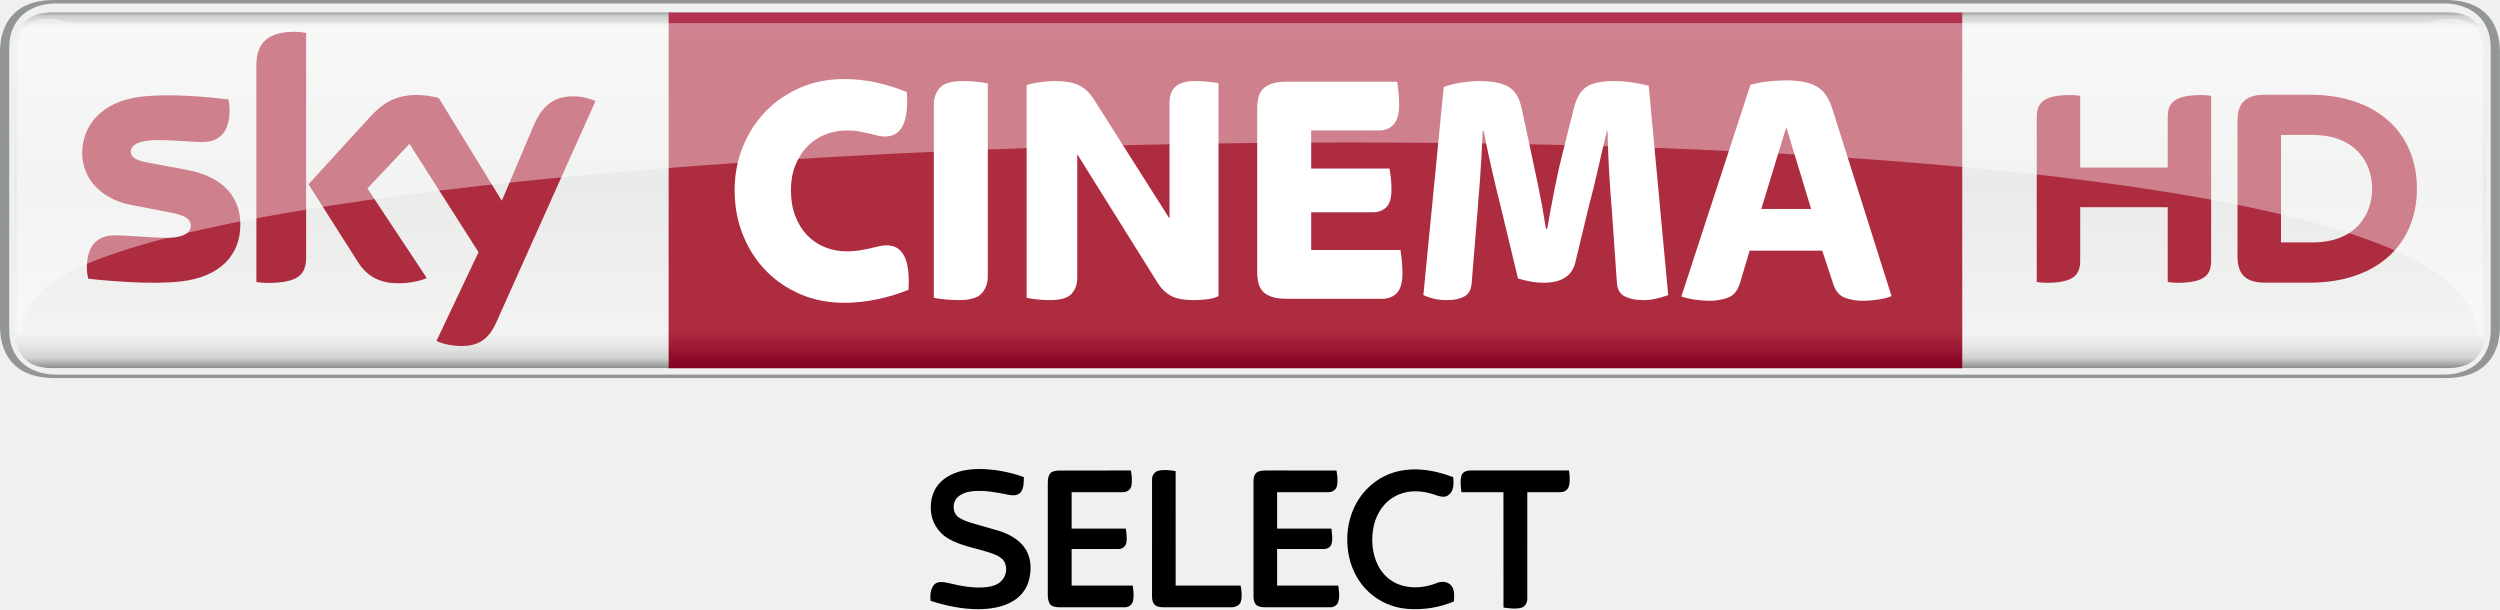
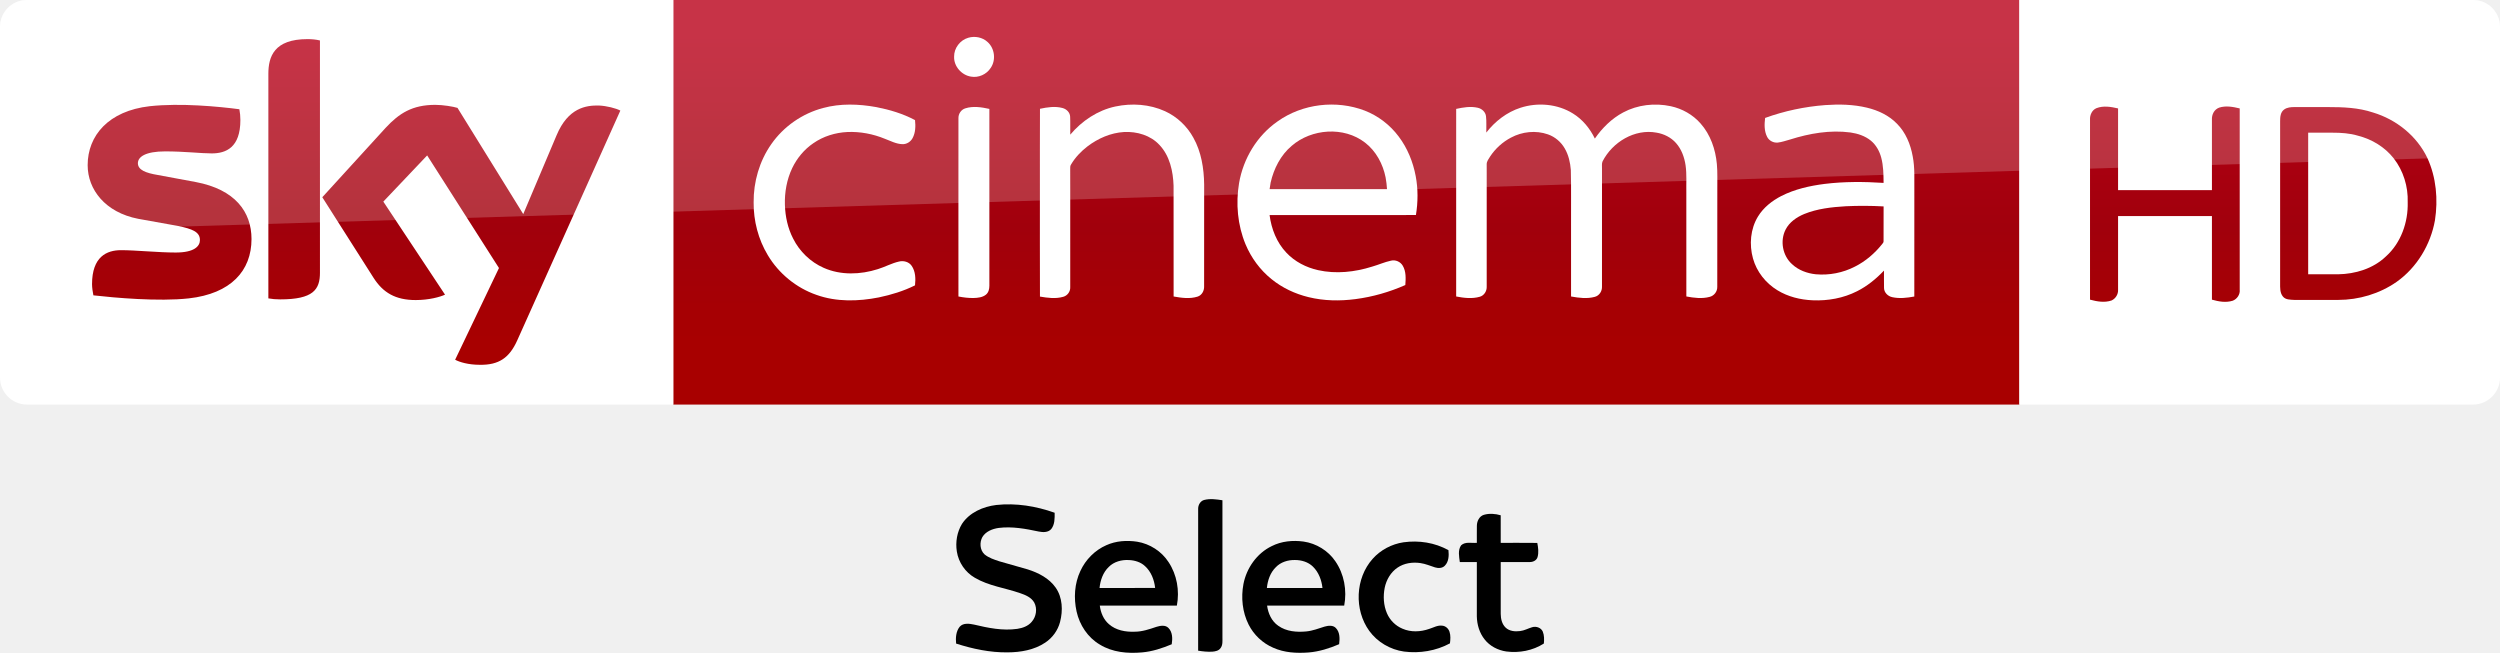
- <svg xmlns="http://www.w3.org/2000/svg" id="svg5155" width="845.43mm" height="206.02mm" version="1.1" viewBox="0 0 2995.6 730">
-   <defs id="defs5157">
-     <linearGradient id="linearGradient672-3" x2="1" gradientTransform="matrix(0 433.34 433.34 0 1745.7 -326.56)" gradientUnits="userSpaceOnUse">
-       <stop id="stop674-4" stop-color="#777878" offset="0" />
-       <stop id="stop676-7" stop-color="#d0d2d0" offset=".02" />
-       <stop id="stop678-9" stop-color="#f3f3f2" offset=".052" />
-       <stop id="stop680-9" stop-color="#e9ebe9" offset=".488" />
-       <stop id="stop682-0" stop-color="#f3f3f2" offset=".895" />
-       <stop id="stop684-5" stop-color="#e6e7e6" offset=".929" />
-       <stop id="stop686-4" stop-color="#d0d2d0" offset=".964" />
-       <stop id="stop688-0" stop-color="#777878" offset="1" />
+ <svg xmlns="http://www.w3.org/2000/svg" xmlns:xlink="http://www.w3.org/1999/xlink" id="svg68" width="2317.8pt" height="605.25pt" version="1.1" viewBox="0 0 2317.8 605.25">
+   <defs id="defs72">
+     <linearGradient id="linearGradient4591" x1="-8600.5" x2="-8600.5" y1="-4687.6" y2="-4591.4" gradientTransform="matrix(-2.9812 0 0 -2.9812 -24493 -13655)" gradientUnits="userSpaceOnUse" xlink:href="#a-0" />
+     <linearGradient id="a-0" x1="-8600.5" x2="-8600.5" y1="-4687.6" y2="-4591.4" gradientTransform="matrix(-2.9812 0 0 -2.9812 -24493 -13655)" gradientUnits="userSpaceOnUse">
+       <stop id="stop2-9" stop-color="#a80000" offset="0" />
+       <stop id="stop4555" stop-color="#a1000c" offset=".381" />
+       <stop id="stop4-4" stop-color="#b90019" offset="1" />
    </linearGradient>
-     <linearGradient id="linearGradient704-8" x2="1" gradientTransform="matrix(0 -426.19 426.19 0 1824.2 103.5)" gradientUnits="userSpaceOnUse">
-       <stop id="stop706-2" stop-color="#820021" offset="0" />
-       <stop id="stop708-9" stop-color="#ae2c3f" offset=".104" />
-       <stop id="stop710-6" stop-color="#ae2c3f" offset=".898" />
-       <stop id="stop712-8" stop-color="#b53152" offset="1" />
-       <stop id="stop714-2" stop-color="#ba3c4c" offset="1" />
-     </linearGradient>
-     <clipPath id="clipPath762-1">
-       <path id="path764-5" d="m291.44 532.08h118.29v-15.246h-118.29v15.246z" />
-     </clipPath>
-     <clipPath id="clipPath766-6">
-       <path id="path768-1" d="m291.44 516.83h118.29v15.245h-118.29v-15.245z" />
-     </clipPath>
  </defs>
-   <g id="layer1" transform="translate(-247.93 337.74)">
-     <g id="#000000ff" transform="matrix(1.0196 0 0 1.0196 1235.8 53.981)">
-       <path id="path5" d="m160.64 169.4c13.05-3.12 26.67-2.84 39.91-1.16 11.52 1.53 22.92 4.22 33.8 8.3-0.11 6.11 0.15 12.95-3.84 18.03-3.45 3.99-9.33 3.68-14.04 2.78-13.97-2.89-28.24-5.7-42.56-4.25-6.35 0.7-12.95 2.63-17.59 7.23-6.22 6.15-6.14 17.96 1.12 23.27 4.63 3.23 10.03 5.15 15.39 6.82 10.78 3.22 21.67 6.06 32.44 9.3 11.71 3.84 23.48 9.96 30.48 20.49 7.48 11.06 7.82 25.5 4.43 38.04-2.66 10.19-9.81 18.88-18.86 24.14-12.09 7.25-26.48 9.17-40.35 9.38-19.14-0.06-38.09-3.97-56.25-9.86-0.66-6.49-0.22-13.84 4.2-19.02 4.22-4.28 10.86-3.16 16.15-2.02 15.06 3.54 30.57 6.79 46.1 4.86 6-0.78 12.31-2.51 16.58-7.05 5.69-5.4 7.44-14.48 4.21-21.61-2.16-4.76-6.91-7.58-11.54-9.52-18.03-7.21-38.13-8.88-55.04-18.9-11.87-6.82-19.76-19.92-20.35-33.58-0.55-10.37 1.91-21.33 8.57-29.52 6.74-8.38 16.83-13.38 27.04-16.15z" />
-       <path id="path7" d="m392.94 168.93c6.52-1.43 13.28-0.47 19.8 0.5 0.03 44.85 0 89.71 0.02 134.56 25.46 0.02 50.93 0 76.4 0.02 0.98 6.11 1.92 12.53 0.28 18.61-1.33 4.89-6.77 6.94-11.39 6.88-26.34 0.01-52.68-0.01-79.02 0.01-3.46-0.15-7.26-0.2-10.17-2.32-3.03-2.38-3.87-6.49-3.87-10.15 0.04-46.03-0.03-92.06 0.03-138.09-0.05-4.64 3.28-9.15 7.92-10.02z" />
-       <path id="path9" d="m663.91 172.86c24.15-9.48 51.38-5.35 75 3.72 0.53 5.6 0.98 11.66-1.81 16.78-1.85 3.3-5.18 6.19-9.13 6.18-5.26 0.3-9.99-2.4-14.96-3.65-13.96-4.05-29.83-4.03-42.71 3.35-14.56 7.88-23.53 23.62-25.7 39.73-2.19 15.85-0.02 32.95 9.02 46.47 6.05 9.29 15.7 16.11 26.44 18.84 12.93 3.37 26.79 1.73 39.13-3.12 5.52-2.4 12.9-2.36 17.12 2.48 4.7 5.09 3.8 12.57 3.45 18.93-16.91 7.25-35.55 10.16-53.87 8.87-17.11-1.18-33.85-8.24-46.35-20.03-13.08-12.11-21.29-29-23.98-46.52-2.54-17.14-0.91-35.16 6.31-51.03 7.93-18.47 23.27-33.68 42.04-41z" />
-       <path id="path11" d="m265.71 171.7c2.77-2.54 6.76-2.77 10.33-2.94 28.03-0.03 56.07 0 84.11-0.01 1.09 5.96 1.7 12.17 0.59 18.16-0.93 4.89-6.1 7.61-10.77 7.34-19.82 0.01-39.64-0.01-59.46 0-0.01 14.25-0.01 28.5 0 42.75 21.23 0.01 42.46-0.01 63.69 0 0.66 5.82 1.82 11.82 0.29 17.61-0.93 3.72-4.63 6.41-8.43 6.37-18.52 0.05-37.04 0-55.55 0.02-0.01 14.33-0.01 28.66 0 43 23.95 0.01 47.9-0.01 71.86 0.01 0.68 6.14 1.7 12.51 0.11 18.59-1.05 4.17-5.27 6.99-9.49 6.88-25.31 0.06-50.63-0.01-75.95 0.03-3.93-0.12-8.43-0.23-11.46-3.09-2.58-3.16-3.06-7.4-3.09-11.34 0-43.36 0.03-86.72-0.01-130.07-0.02-4.57 0.11-9.66 3.23-13.31z" />
-       <path id="path13" d="m506.6 172.6c2.62-3.52 7.44-3.73 11.44-3.85 27.91 0.01 55.82-0.01 83.73 0.01 0.87 6.08 1.99 12.41 0.43 18.47-1.04 4.51-5.76 7.18-10.17 7.01-20.01 0.02-40.02 0.01-60.02 0.01-0.02 14.25-0.01 28.5-0.01 42.75 21.27 0.02 42.53-0.05 63.8 0.03 0.63 5.9 1.82 12.03 0.15 17.86-1.01 3.86-5.03 6.36-8.92 6.12-18.34-0.02-36.68-0.01-55.03-0.01v43h71.92c0.68 6.5 2.07 13.36-0.29 19.69-1.39 3.87-5.69 6.03-9.65 5.82-25.33-0.02-50.65 0-75.98-0.01-3.25-0.1-6.71-0.27-9.54-2.04-2.98-2.11-4.12-5.96-4.21-9.46-0.02-44.31 0.02-88.63-0.01-132.94-0.06-4.22-0.3-8.9 2.36-12.46z" />
-       <path id="path15" d="m748.86 174.04c2.17-5.02 8.42-5.55 13.18-5.31 37.64 0.04 75.29 0.01 112.93 0.01 0.93 4.92 0.95 9.95 0.69 14.93-0.36 3.47-1.76 7.26-4.96 9.05-2.31 1.42-5.11 1.51-7.73 1.55-12.32-0.04-24.64-0.01-36.96-0.02-0.02 41.61 0 83.22-0.01 124.84 0.25 4.79-2.6 9.92-7.47 11.1-6.74 1.59-13.75 0.58-20.5-0.39-0.07-45.19 0-90.37-0.04-135.55h-49.33c-0.86-6.65-1.83-13.69 0.2-20.21z" />
+   <g id="g4527" transform="translate(-.0003191 -7.8614e-6)">
+     <path id="path7-2" d="m624.21 9e-5h1248v375.09h-1248z" fill="url(#linearGradient4591)" stroke-width="2.981" />
+     <path id="path14-6-5" d="m624.21 375.09h-599.2c-13.753 0-25.006-11.253-25.006-25.006v-325.39c0-13.128 10.94-24.693 24.693-24.693h599.52z" fill="#fff" stroke-width="3.126" />
+     <g id="g4693-5" transform="matrix(.75012 0 0 .75012 0 -6e-5)" fill="#fff">
+       <path id="path4-6" d="m1196.8 46.657c8.08-2.39 17.44-0.61 23.7 5.16 8.96 7.84 10.76 22.47 3.9 32.22-5.08 7.92-15.03 12.37-24.3 10.66-11.61-1.81-21.3-12.73-20.86-24.62-0.19-10.58 7.4-20.56 17.56-23.42z" />
+       <path id="path6-0" d="m1017.4 133.46c21.37-5.8 43.96-4.99 65.59-1.1 16.56 3.21 33.02 8.13 47.94 16.07 0.82 7.45 0.64 15.53-3.01 22.28-2.45 4.57-7.4 7.7-12.63 7.47-7.67-0.23-14.56-3.99-21.59-6.62-14.68-6.05-30.63-9.09-46.51-8.39-14.87 0.74-29.66 5.3-41.92 13.84-11.33 7.69-20.34 18.59-26.21 30.93-6.65 14.05-9.41 29.77-8.95 45.25 0.46 14.4 3.53 28.88 10.19 41.73 7.95 15.91 21.5 28.99 37.82 36.15 20.99 9.32 45.36 8.45 66.93 1.55 8.87-2.71 17.08-7.36 26.16-9.37 5.62-1.4 12.21 0.36 15.57 5.29 4.85 6.95 5.01 16.04 4.14 24.15-14.07 7.02-29.27 11.67-44.63 14.88-25.46 5.02-52.52 5.76-77.23-3.13-24.95-8.67-46.58-26.38-60.09-49.06-11.77-19.51-17.68-42.39-17.5-65.12-0.26-25.49 7.13-51.2 21.84-72.12 15.21-21.84 38.36-37.9 64.09-44.68z" />
+       <path id="path8-1" d="m1378.5 131.64c20.37-4.35 42.33-2.9 61.39 5.79 14.88 6.78 27.32 18.57 35.15 32.9 9.75 17.49 12.97 37.77 13.25 57.57 0 42.06 0.05 84.12-0.05 126.18 0.17 5.36-2.82 10.92-8.15 12.55-9.57 3.04-19.87 1.53-29.55-0.18-0.06-45.61 0.03-91.23-0.05-136.84-0.58-17.92-4.72-37.02-17.41-50.43-11.02-11.97-27.92-16.85-43.82-16.02-16.43 0.97-32.11 7.86-45.12 17.73-8.09 6.21-15.3 13.73-20.45 22.57-1.14 1.63-0.91 3.67-0.96 5.55 0.08 8.56 0.01 17.11 0.05 25.67 0.02 40.13 0.01 80.26-0.01 120.39 0.21 5.36-3.46 10.34-8.62 11.75-9.37 2.72-19.36 1.35-28.8-0.26-0.16-43.48-0.07-86.96-0.08-130.44 0.08-33.89-0.12-67.78 0.1-101.66 9.07-1.94 18.68-3.43 27.8-0.98 4.91 1.26 9.25 5.39 9.48 10.67 0.35 7.42-0.01 14.85 0.15 22.28 14.33-17.02 33.79-30.09 55.7-34.79z" />
+       <path id="path10-2" d="m1579.1 150c30.74-21.87 72.51-26.73 107.67-13.3 16.58 6.46 31.22 17.69 41.88 31.93 10.87 14.34 17.8 31.44 21.11 49.08 3.01 15.84 2.86 32.18 0.27 48.06-60.29 0.07-120.59 0-180.88 0.04 2.21 17.04 8.77 33.95 20.77 46.51 10.38 11.11 24.48 18.3 39.23 21.59 22.1 4.92 45.28 2.4 66.72-4.37 7.84-2.21 15.32-5.66 23.31-7.37 5.57-1.42 11.72 1.3 14.58 6.26 4.25 7.17 3.74 15.87 3.17 23.87-19.57 8.63-40.34 14.62-61.56 17.38-19.3 2.53-39.12 2.24-58.08-2.43-16.65-4.06-32.58-11.5-45.88-22.37-14.06-11.32-25.03-26.31-31.98-42.94-9.86-23.76-12.22-50.39-7.98-75.68 5.19-30.3 22.29-58.65 47.65-76.26m17.36 30.27c-13.64 11.51-22.05 28.12-25.99 45.33-0.44 2.72-0.87 5.44-1.29 8.17 48.37 0 96.74-0.01 145.11 0-0.3-4.91-0.85-9.79-1.77-14.63-3.32-16.57-11.88-32.49-25.42-42.9-26.12-20.22-66.03-17.3-90.64 4.03z" />
+       <path id="path12-1" d="m1879.3 133.17c21.25-6.87 45.68-4.8 64.78 7.1 11.91 7.31 21.04 18.49 27.09 31 9.14-13.12 20.8-24.75 35.02-32.29 17.83-9.56 39.11-11.94 58.81-7.71 14.06 3.02 27.23 10.4 36.75 21.24 12.31 13.79 18.58 32.08 20.24 50.29 0.97 10.37 0.4 20.8 0.55 31.21-0.04 40.16 0.05 80.34-0.06 120.5 0.17 5.76-3.84 11.05-9.43 12.42-9.4 2.54-19.36 1.27-28.79-0.52 0.01-42.8-0.01-85.61-0.02-128.42-0.23-11.22 0.66-22.52-0.93-33.67-1.46-9.94-5.03-19.84-11.76-27.44-6.16-7.04-14.97-11.41-24.12-12.93-27.02-5.03-54.58 11.73-66.73 35.54-1.21 2.79-0.57 5.94-0.69 8.89 0.02 48.58 0.05 97.16-0.02 145.74 0.28 5.65-3.22 11.29-8.82 12.76-9.59 2.65-19.77 1.3-29.4-0.44-0.01-29.46-0.01-58.92-0.01-88.38-0.17-22.64 0.32-45.29-0.26-67.92-0.73-9.29-2.85-18.66-7.59-26.77-4.58-7.96-12.01-14.27-20.7-17.29-14.94-5.25-31.92-3.43-45.78 4.04-10.33 5.46-19.26 13.56-25.69 23.31-1.78 2.98-4.3 5.92-4.24 9.58-0.1 3.75 0.03 7.5 0.02 11.25 0.04 46.59 0.01 93.19-0.01 139.78 0.3 5.58-3.05 11.21-8.58 12.75-9.48 2.73-19.63 1.5-29.16-0.36 0-50.27-0.03-100.54 0-150.8 0.02-27.01-0.01-54.02 0.01-81.03 8.65-1.91 17.74-3.44 26.53-1.45 5.05 1.07 9.59 5.03 10.31 10.32 0.86 6.75 0.19 13.59 0.4 20.37 10.8-13.94 25.39-25.23 42.28-30.67z" />
+       <path id="path14-9" d="m2255.9 129.89c17.19-1.23 34.69-0.86 51.52 3.17 13.74 3.27 27.14 9.51 37.07 19.76 10.85 10.79 16.89 25.54 19.55 40.42 2.85 14.42 1.83 29.17 2.01 43.77-0.02 43.16 0.03 86.32-0.03 129.48-8.95 1.65-18.28 2.8-27.26 0.8-5.34-1.09-10.03-5.64-10.18-11.26-0.16-7.2 0.01-14.4-0.05-21.59-9.66 10.19-20.7 19.21-33.29 25.52-16.85 8.58-36.04 12-54.84 11.19-15.27-0.63-30.64-4.41-43.72-12.49-14.38-8.77-25.53-22.9-30.05-39.19-4.79-17.16-3.22-36.51 6.17-51.87 6.78-11.09 17.31-19.42 28.76-25.31 16.65-8.48 35.14-12.62 53.58-14.98 24.17-2.98 48.62-2.81 72.9-1.26-0.09-10.48-0.18-21.12-2.94-31.31-2.15-7.96-6.31-15.56-12.73-20.85-7.15-5.88-16.23-8.83-25.27-10.16-25.14-3.34-50.68 1.14-74.67 8.72-5.04 1.38-10 3.18-15.2 3.77-5.25 0.51-10.64-2.24-13.06-6.95-3.77-7.19-3.52-15.68-2.55-23.51 23.88-8.65 48.96-13.95 74.28-15.87m25.3 125.03c-17.4 1.05-35.09 2.99-51.35 9.62-9.34 3.91-18.36 10.1-23 19.37-7.01 13.91-3.62 32.09 7.98 42.52 7.95 7.51 18.67 11.45 29.43 12.56 16.59 1.49 33.6-1.83 48.41-9.5 13.04-6.54 24.33-16.26 33.43-27.61 0.8-1.14 2.07-2.21 1.91-3.77 0.07-14.33-0.06-28.67 0.05-42.99-15.61-0.88-31.25-0.94-46.86-0.2z" />
+       <path id="path16-3" d="m1193.1 133.91c9.65-3.09 20.03-1.43 29.72 0.69 0 34.69-0.02 69.38 0 104.07 0.04 38.13-0.02 76.25 0.01 114.38 0.03 4.08-0.97 8.55-4.34 11.2-4.23 3.37-9.94 3.91-15.15 4.07-6.31 0.12-12.58-0.67-18.75-1.87-0.05-42.1-0.02-84.19-0.02-126.29 0.03-31.39-0.05-62.78 0.03-94.17-0.12-5.36 3.32-10.5 8.5-12.08z" />
    </g>
-     <g id="g4389" transform="translate(-1.207e-5 -.0056904)">
-       <path id="path644-4" d="m3178.4 115.27c49.898 0 65.09-31.008 65.09-62.016v-328.97c0-31.008-15.192-62.016-65.09-62.016h-2865.4c-49.898 0-65.09 31.008-65.09 62.016v328.97c0 31.008 15.192 62.016 65.09 62.016h2865.4zm-2863.1-4.173c-33.582 0-56.32-19.814-56.32-52.821v-339.02c0-33.007 22.738-52.821 56.32-52.821h2860.8c33.582 0 56.32 19.814 56.32 52.821v339.02c0 33.007-22.738 52.821-56.32 52.821h-2860.8z" fill="#939697" />
-       <path id="path690-9" d="m310.23-322.85c-33.607 0-45.55 19.839-45.55 52.821v320.55c0 33.007 11.944 52.821 45.55 52.821h2871c33.607 0 45.55-19.814 45.55-52.821v-320.55c0-32.982-11.944-52.821-45.55-52.821h-2871z" fill="url(#linearGradient672-3)" />
-       <path id="path716-9" d="m1049.1 103.5h1550.1v-426.19h-1550.1v426.19z" fill="url(#linearGradient704-8)" />
-       <path id="path728-8" d="m1259.5 25.084c-18.89 0-36.33-3.398-52.297-10.194-15.966-6.821-29.784-16.216-41.503-28.21-11.719-12.018-20.889-26.286-27.535-42.827s-9.97-34.406-9.97-53.621c0-18.665 3.323-36.155 9.97-52.422s15.816-30.409 27.535-42.402c11.719-12.018 25.536-21.413 41.503-28.21 15.966-6.821 33.407-10.219 52.297-10.219 13.568 0 26.736 1.474 39.504 4.398 12.793 2.948 24.612 6.671 35.531 11.219 2.399 35.481-6.247 53.221-25.936 53.221-3.473 0-6.646-0.4-9.595-1.199-2.923-0.8-6.122-1.599-9.57-2.399-3.473-0.8-7.321-1.599-11.569-2.399-4.273-0.8-9.32-1.224-15.167-1.224-9.32 0-18.09 1.674-26.361 5.022-8.245 3.323-15.342 8.121-21.338 14.392-5.997 6.272-10.719 13.818-14.167 22.613-3.473 8.795-5.197 18.665-5.197 29.609 0 11.469 1.724 21.738 5.197 30.808 3.448 9.07 8.171 16.741 14.167 23.013 5.997 6.272 13.093 11.069 21.338 14.417 8.271 3.323 17.041 4.997 26.361 4.997 5.847 0 11.044-0.4 15.567-1.199 4.522-0.8 8.57-1.599 12.168-2.399 3.598-0.8 6.996-1.599 10.17-2.399 3.198-0.8 6.521-1.199 9.995-1.199 19.414 0 28.06 17.74 25.936 53.196-10.919 4.548-23.088 8.296-36.53 11.219-13.443 2.923-26.935 4.398-40.503 4.398" fill="#fff" />
-       <path id="path732-2" d="m1397.2 21.883c-5.597 0-11.119-0.275-16.566-0.8-5.447-0.525-10.045-1.199-13.768-1.999v-231.7c0-7.721 2.399-14.317 7.171-19.789 4.797-5.472 13.842-8.196 27.16-8.196 5.597 0 11.094 0.25 16.566 0.8 5.447 0.525 10.044 1.199 13.768 1.999v231.67c0 7.746-2.399 14.342-7.196 19.814-4.772 5.472-13.842 8.196-27.135 8.196" fill="#fff" />
-       <path id="path736-2" d="m1506.4 21.883c-5.322 0-10.519-0.275-15.567-0.8-5.072-0.525-9.32-1.199-12.768-1.999v-254.89c3.973-1.349 9.17-2.474 15.567-3.398 6.372-0.949 11.819-1.399 16.366-1.399 14.617 0 25.261 1.849 31.933 5.597 6.646 3.723 12.218 9.195 16.741 16.391l90.626 142.85v-139.25c0-3.448 0.45-6.721 1.399-9.795 0.924-3.073 2.524-5.797 4.772-8.196 2.274-2.399 5.397-4.273 9.395-5.597 3.973-1.349 9.045-1.999 15.167-1.999 5.322 0 10.444 0.25 15.367 0.8 4.922 0.525 9.095 1.049 12.568 1.599v255.29c-3.723 1.874-8.246 3.123-13.568 3.798-5.322 0.675-10.519 0.999-15.567 0.999-12.518 0-21.838-1.724-27.935-5.197-6.147-3.473-11.194-8.271-15.167-14.417l-96.998-155.24v148.44c0 7.471-2.274 13.743-6.796 18.815-4.523 5.072-13.043 7.596-25.536 7.596" fill="#fff" />
-       <path id="path740-6" d="m1789.9 20.284c-7.446 0-13.518-0.8-18.165-2.399s-8.245-3.798-10.769-6.596c-2.549-2.799-4.273-6.222-5.197-10.219-0.924-3.998-1.399-8.245-1.399-12.793v-196.07c0-4.548 0.475-8.82 1.399-12.818s2.648-7.396 5.197-10.194c2.524-2.799 6.122-4.997 10.769-6.596 4.647-1.599 10.719-2.399 18.165-2.399h132.1c0.55 2.923 1.074 6.921 1.599 11.994 0.55 5.072 0.8 10.269 0.8 15.592 0 11.219-2.249 19.165-6.771 23.812-4.548 4.673-10.244 7.021-17.166 7.021h-81.431v45.6h93.799c0.525 2.674 1.074 6.222 1.599 10.619 0.525 4.398 0.8 9.145 0.8 14.192 0 10.669-2.149 17.94-6.396 21.813-4.248 3.873-9.57 5.797-15.966 5.797h-73.835v45.226h106.97c0.525 2.923 1.074 6.996 1.599 12.193s0.8 10.344 0.8 15.417c0 11.469-2.274 19.464-6.796 24.012-4.523 4.523-10.244 6.796-17.141 6.796h-114.56z" fill="#fff" />
-       <path id="path744-0" d="m1981.8 21.883c-6.122 0-11.519-0.6-16.166-1.799-4.672-1.199-8.72-2.599-12.168-4.198l24.387-249.29c5.072-2.149 11.719-3.873 19.964-5.197 8.246-1.349 15.292-1.999 21.139-1.999 8.245 0 15.367 0.525 21.338 1.599 5.997 1.049 11.119 2.849 15.367 5.397 4.248 2.524 7.646 6.072 10.17 10.594 2.524 4.548 4.447 10.145 5.797 16.816l10.369 48.424c2.923 13.318 6.047 28.06 9.37 44.201 3.323 16.141 6.322 32.757 8.97 49.823h1.599c2.923-17.066 5.972-33.607 9.17-49.623 3.198-15.991 6.521-30.683 9.97-44.001l12.743-50.823c3.198-12.543 8.296-21.089 15.342-25.611 7.046-4.548 18.015-6.796 32.882-6.796 7.446 0 14.942 0.6 22.513 1.799 7.571 1.199 13.892 2.449 18.94 3.798l23.337 250.89c-3.723 1.324-8.196 2.674-13.368 3.998-5.197 1.324-10.844 1.999-16.966 1.999-8.52 0-15.716-1.474-21.563-4.398-5.847-2.923-9.045-8.42-9.57-16.416l-5.997-86.428c-1.324-15.217-2.449-31.133-3.398-47.824-0.924-16.666-1.524-32.457-1.799-47.399h-0.8c-3.448 13.868-6.971 28.859-10.569 45.001-3.598 16.141-7.246 31.008-10.969 44.626l-16.366 68.013c-3.998 16.016-16.641 24.012-37.93 24.012-5.322 0-10.769-0.525-16.366-1.599-5.572-1.049-10.369-2.249-14.367-3.598l-20.339-84.829c-3.998-15.741-7.721-31.208-11.169-46.425-3.473-15.192-6.671-30.409-9.595-45.6h-1.199c-0.8 21.338-1.849 40.878-3.198 58.618-1.324 17.74-2.524 33.007-3.573 45.8l-6.397 78.033c-0.525 7.746-3.448 13.093-8.77 16.016-5.347 2.923-12.243 4.398-20.764 4.398" fill="#fff" />
-       <path id="path748-3" d="m2358.4-87.358h59.718l-29.784-98.047-29.934 98.047zm-62.266 110.04c-5.047 0-10.844-0.475-17.341-1.399-6.546-0.949-11.919-2.199-16.166-3.798l82.805-253.69c7.196-1.874 14.467-3.223 21.813-4.023 7.346-0.8 14.067-1.199 20.214-1.199 8.795 0 16.341 0.675 22.613 1.999 6.272 1.349 11.544 3.348 15.816 6.022 4.273 2.649 7.796 6.197 10.594 10.594 2.799 4.398 5.147 9.545 7.021 15.417l70.962 224.48c-4.523 1.874-9.97 3.248-16.366 4.198-6.372 0.924-12.643 1.399-18.765 1.399-6.921 0-13.618-1.149-20.139-3.398-6.521-2.274-11.244-7.396-14.167-15.417l-13.593-41.203h-87.053l-11.519 38.804c-2.923 9.345-7.846 15.217-14.767 17.615-6.921 2.399-14.242 3.598-21.963 3.598" fill="#fff" />
-       <path id="path752-3" d="m2845.4-136.98v-60.167c0-16.316 6.497-26.686 40.178-26.686 4.148 0 7.696 0.275 11.844 0.924v197.42c0 16.241-6.497 26.611-40.228 26.611-4.098 0-7.671-0.325-11.794-0.924v-89.652h-104.87v63.965c0 16.241-6.521 26.611-40.253 26.611-4.073 0-7.621-0.325-11.819-0.924v-197.34c0-16.316 6.521-26.686 40.228-26.686 4.148 0 7.696 0.275 11.844 0.924v85.929h104.87zm298.59 25.336c0-67.064-48.299-112.56-128.26-112.56h-54.371c-26.086 0-32.332 13.743-32.332 31.808v161.94c0 17.316 6.247 31.408 32.332 31.408h54.371c79.957 0 128.26-45.5 128.26-112.59m-162.84 64.39v-128.78h37.63c52.397 0 71.561 33.932 71.561 64.39 0 30.533-19.165 64.39-71.561 64.39h-37.63z" fill="#ae2c3f" />
-       <path id="path756-8" d="m535.91-68.78c0 36.48-23.862 63.141-72.311 68.413-35.081 3.748-85.904-0.675-110.04-3.448-0.9-3.948-1.599-8.845-1.599-12.693 0-31.933 17.266-39.204 33.432-39.204 16.791 0 43.227 2.898 62.916 2.898 21.613 0 28.21-7.346 28.21-14.317 0-9.17-8.72-12.993-25.511-16.191l-45.95-8.845c-38.254-7.321-58.668-33.782-58.668-61.867 0-34.132 24.162-62.691 71.661-67.963 35.931-3.873 79.632 0.5 103.64 3.448 0.875 4.123 1.324 8.021 1.324 12.293 0 31.833-16.766 38.704-32.957 38.704-12.418 0-31.708-2.324-53.721-2.324-22.413 0-31.708 6.197-31.708 13.743 0 7.971 8.87 11.269 22.888 13.718l43.926 8.146c45.126 8.32 64.465 33.957 64.465 65.49m78.832 39.179c0 19.564-7.671 30.858-45.875 30.858-5.072 0-9.495-0.375-13.743-0.999v-259.61c0-19.714 6.721-40.278 45.3-40.278 4.847 0 9.77 0.5 14.317 1.449v268.58zm156.17 100.42c4.997 2.574 15.292 5.672 28.26 6.022 22.138 0.475 34.256-8.021 43.227-27.885l119.04-265.51c-4.922-2.649-15.766-5.572-24.687-5.772-15.292-0.275-35.831 2.849-48.974 34.157l-38.554 90.976-75.584-123.11c-4.872-1.499-16.766-3.648-25.511-3.648-26.661 0-41.602 9.845-57.069 26.636l-73.485 80.382 59.118 93.025c10.919 16.941 25.311 25.586 48.699 25.586 15.292 0 28.01-3.473 33.907-6.297l-71.162-107.32 50.448-53.446 82.73 129.85-50.398 106.34z" fill="#ae2c3f" />
-       <g id="g772-0" transform="matrix(24.986 0 0 -24.986 -7014.1 12979)" clip-path="url(#clipPath762-1)" opacity=".4">
-         <g id="g774-0">
-           <g id="g776-4">
-             <g id="g778-4" clip-path="url(#clipPath766-6)">
-               <g id="g780-9" transform="translate(408.22 519.29)">
-                 <path id="path782-0" d="m0 0c1.157-1.145 1.315-2.225 1.356-2.463 0.113 0 0.155 0.506 0.155 1.261l-4e-3 12.109c0 1.402-0.456 1.876-1.645 1.876-0.402 0-0.805-0.216-1.341-0.216h-112.31c-0.536 0-0.938 0.216-1.341 0.216-1.188 0-1.645-0.474-1.645-1.876l-4e-3 -12.109c0-0.755 0.042-1.261 0.156-1.261 0.041 0.238 0.076 1.402 1.356 2.463 10.217 7.878 104.25 10.296 115.27 0" fill="#fff" />
-               </g>
-             </g>
-           </g>
-         </g>
-       </g>
+     <path id="path18-0-0" d="m421.97 333.52c4.064 2.188 12.19 4.689 22.818 4.689 17.817 0.313 27.507-6.564 34.696-22.505l95.648-213.18c-4.064-2.188-12.816-4.376-19.692-4.689-12.19-0.313-28.757 2.188-39.384 27.507l-30.945 73.142-60.952-98.461c-4.064-1.25-13.441-2.813-20.63-2.813-21.255 0-33.445 7.814-45.948 21.255l-58.764 64.39 47.511 74.705c8.752 13.753 20.317 20.63 39.072 20.63 12.19 0 22.505-2.813 27.194-5.001l-57.201-86.27 40.635-42.823 66.578 104.4zm-125.34-80.644c0 15.629-6.252 24.693-36.884 24.693-4.064 0-7.502-0.313-10.94-0.938v-208.17c0-15.941 5.314-32.195 36.258-32.195 3.751 0 7.814 0.313 11.565 1.25zm-63.452-31.257c0 29.382-19.067 50.637-58.139 55.013-28.132 3.126-69.079-0.625-88.458-2.813-0.625-3.126-1.25-7.189-1.25-10.315 0-25.631 13.753-31.57 26.881-31.57 13.441 0 34.696 2.188 50.637 2.188 17.504 0 22.505-5.939 22.505-11.565 0-7.502-6.877-10.315-20.63-13.128l-36.571-6.564c-30.632-5.939-46.886-27.194-46.886-49.699 0-27.506 19.38-50.324 57.513-54.7 28.757-3.126 64.078 0.313 83.145 2.813 0.625 3.438 0.938 6.564 0.938 10.002 0 25.631-13.441 30.945-26.569 30.945-10.002 0-25.318-1.875-43.135-1.875-18.129 0-25.318 5.001-25.318 10.94 0 6.252 7.189 9.065 18.442 10.94l35.321 6.564c36.259 6.877 51.575 27.507 51.575 52.825" fill="url(#linearGradient4591)" stroke-width="2.981" />
+     <path id="path4698-1" d="m1872.2 375.09h420.6c13.753 0 25.006-11.253 25.006-25.006v-325.33c0-13.253-11.003-24.756-24.756-24.756h-420.85z" fill="#fff" fill-rule="evenodd" />
+     <g id="g4585" fill="url(#linearGradient4591)" stroke-width="2.981">
+       <path id="path4700-0" d="m1943.7 100.27c6.502-2.501 13.503-1.25 20.005 0.25v75.768h87.02v-65.265c-0.25-4.751 2.001-9.502 6.752-11.253 6.252-2 12.753-0.75 19.005 0.75v168.04c0.5 4.501-2.501 8.752-6.502 10.252-6.502 2-13.003 0.75-19.255-1v-77.518h-87.02v68.266c0.25 4.251-2.251 8.252-6.002 10.002-6.502 2.251-13.503 1-20.005-0.75v-166.79c-0.25-4.251 1.75-9.002 6.002-10.753z" />
+       <path id="path4702-5" d="m2117.7 101.52c2.751-2.001 6.252-2.251 9.502-2.251h31.007c14.253 0 28.257 0.5 41.76 5.001 21.755 6.502 40.76 21.755 50.512 42.26 8.252 18.004 10.002 38.509 7.002 57.764-4.001 22.505-16.754 43.76-35.508 57.013-15.754 11.003-35.008 16.754-54.263 16.754h-40.509c-3.751-0.25-8.252 0-10.753-3.251-2.751-3.501-2.501-8.002-2.501-12.253v-150.04c0-4.001 0.25-8.502 3.751-11.003m22.255 21.505v131.28h27.757c16.004-0.25 32.508-5.251 44.26-16.504 14.003-12.503 20.755-31.757 20.255-50.262 0.5-14.503-4.001-29.257-13.003-40.76-8.252-10.502-20.255-17.754-33.258-21.005-7.502-2.251-15.504-2.751-23.506-2.751z" />
    </g>
+     <path id="path4541-9" d="m25.006 0c-13.753 0-25.006 11.253-25.006 25.006v226.3c0-20.005 16.003-36.509 36.008-37.259l2281.8-69.266v-119.78c0-13.753-11.253-25.006-25.006-25.006z" fill="#fff" opacity=".2" />
+   </g>
+   <g id="#000000ff-1" transform="matrix(.75056 0 0 .75056 859.01 443.8)">
+     <path id="path2" d="m343.14 26.23c7.32-1.86 15.02-0.71 22.37 0.42-0.01 56.43-0.01 112.86 0 169.3-0.03 4.48 0.59 9.48-2.3 13.29-2.24 3.32-6.5 4.13-10.22 4.44-5.85 0.3-11.73-0.26-17.5-1.25 0.04-58.47-0.02-116.95 0.03-175.42-0.02-4.68 2.85-9.65 7.62-10.78z" />
+     <path id="path4-0" d="m43.82 55.79c9.27-14.08 26.08-21.33 42.34-23.31 24.36-2.63 49.11 1.39 72.09 9.59 0.08 6.8 0.24 14.38-4.14 20.04-3.74 4.44-10.19 4.25-15.39 3.2-16.29-3.43-33.02-6.59-49.7-4.47-7.67 1.13-15.78 4.28-20 11.17-3.69 6.64-3.17 16 2.51 21.38 5.29 4.43 12.02 6.55 18.47 8.68 11.65 3.37 23.34 6.63 34.99 9.98 13.18 4.19 26.41 10.88 34.51 22.5 8.57 12.23 9.11 28.38 5.43 42.42-2.7 10.43-9.4 19.66-18.39 25.57-13.63 9.09-30.41 11.93-46.53 11.98-21.61 0.27-43-4.25-63.48-10.86-0.69-7.06-0.22-15.03 4.42-20.76 4.42-5.04 11.89-3.88 17.73-2.68 17.42 4.14 35.43 7.86 53.39 5.28 6.59-1 13.38-3.37 17.78-8.64 5.7-6.33 7.22-16.34 3.18-23.9-3.67-6.41-10.92-9.36-17.58-11.62-18.54-6.44-38.66-8.87-55.79-18.96-11.81-6.74-20.17-19.04-22.23-32.46-1.85-11.61 0.23-24.05 6.39-34.13z" />
+     <path id="path6-2" d="m688.43 44.64c6.76-1.99 14.11-1.4 20.81 0.57 0.02 11.34 0 22.69 0.01 34.03 15.06 0.08 30.12-0.12 45.18 0.1 1.1 5.73 1.95 11.8 0.32 17.52-1.18 4.12-5.69 6.23-9.73 6.12-11.92 0.06-23.85-0.01-35.77 0.03 0.01 21.35-0.01 42.7 0.01 64.06 0.06 6 1.49 12.43 5.93 16.76 4.64 4.52 11.67 5.23 17.81 4.41 5.33-0.55 10.04-3.3 15.12-4.78 4.9-1.51 11.01 0.56 13.1 5.47 1.86 4.62 1.78 9.79 1.33 14.67-13.59 8.77-30.45 11.91-46.41 9.83-10.3-1.48-20.3-6.57-26.75-14.86-6.44-8.02-9.47-18.4-9.65-28.59 0.01-22.33 0-44.65 0.01-66.97-7.01-0.02-14.01-0.01-21.02-0.01-0.85-6.75-2.63-14.71 1.6-20.68 5.22-4.9 12.99-2.49 19.42-3.08 0.06-7.1-0.1-14.2 0.05-21.29 0.09-5.54 3.01-11.59 8.63-13.31z" />
+     <path id="path8-2" d="m222.07 82.17c11.87-5.38 25.35-6.26 38.12-4.32 15.64 2.56 30.14 11.83 38.75 25.18 10.39 15.59 13.79 35.41 10.27 53.72-31.73 0-63.46 0.01-95.19 0 1.08 8.61 4.57 17.26 11.31 22.98 8.58 7.57 20.51 9.75 31.63 9.28 9.34 0.05 18.24-3.05 26.97-5.99 4.75-1.42 10.91-2.63 14.82 1.28 5.26 5.22 5.2 13.4 4.13 20.23-11.74 4.88-23.99 8.98-36.73 10.04-17.74 1.61-36.6-0.08-52.06-9.64-14.89-8.71-25.06-24.19-28.75-40.88-3.68-16.57-2.62-34.52 4.67-49.99 6.41-14 17.9-25.7 32.06-31.89m2.99 26.86c-7.06 6.75-10.39 16.44-11.36 25.97 22.89-0.01 45.78 0.02 68.67-0.02-1.08-9.99-4.9-20.08-12.47-26.95-5.32-5.02-12.71-7.23-19.89-7.52-8.97-0.54-18.52 1.97-24.95 8.52z" />
+     <path id="path10-6" d="m426.34 83.32c12.09-6.18 26.12-7.47 39.43-5.65 15.64 2.26 30.27 11.19 39.17 24.28 10.93 15.76 14.58 36.09 10.98 54.82-31.75-0.03-63.5-0.03-95.25 0 1.27 9.59 5.58 19.28 13.77 24.89 9.96 7.17 22.85 8.15 34.7 7.01 7.8-0.75 15.12-3.67 22.54-5.96 4.55-1.27 10.32-2.05 13.93 1.74 5.12 5.24 4.92 13.22 4.05 19.98-11.95 5.17-24.58 9.14-37.61 10.22-14.8 1.14-30.19 0.31-43.9-5.88-13.02-5.59-23.89-15.87-30.27-28.5-7.74-15.37-9.58-33.35-6.42-50.16 3.83-19.74 16.6-37.96 34.88-46.79m5.06 26.08c-6.86 6.71-10.04 16.23-10.99 25.59 22.89 0.02 45.77 0 68.66 0.01-1.04-9.7-4.68-19.44-11.76-26.35-5.83-5.76-14.21-8.21-22.25-8.19-8.61-0.19-17.63 2.56-23.66 8.94z" />
+     <path id="path12-5" d="m589.14 78.57c18.93-2.63 38.77 0.34 55.54 9.75 0.71 6.49 0.47 14.04-4.34 19.03-3.07 3.37-8.15 3.49-12.23 2.22-6-1.93-11.86-4.44-18.14-5.35-9.64-1.41-20.03 0.06-28.18 5.64-8.43 5.7-13.86 15.08-15.86 24.95-2.04 10.45-1.44 21.61 2.79 31.46 3.6 8.45 10.55 15.41 19.03 18.96 10.41 4.63 22.49 4.07 33.09 0.34 5.28-1.59 10.39-4.78 16.11-4.02 4.2 0.34 7.75 3.57 9.03 7.5 1.57 4.6 1.15 9.61 0.57 14.36-17.23 9.32-37.38 12.59-56.75 10.12-16.91-2.35-32.83-11.63-42.88-25.47-18.87-25.98-17.36-65.08 4.17-89.09 9.77-10.98 23.54-18.23 38.05-20.4z" />
  </g>
</svg>
